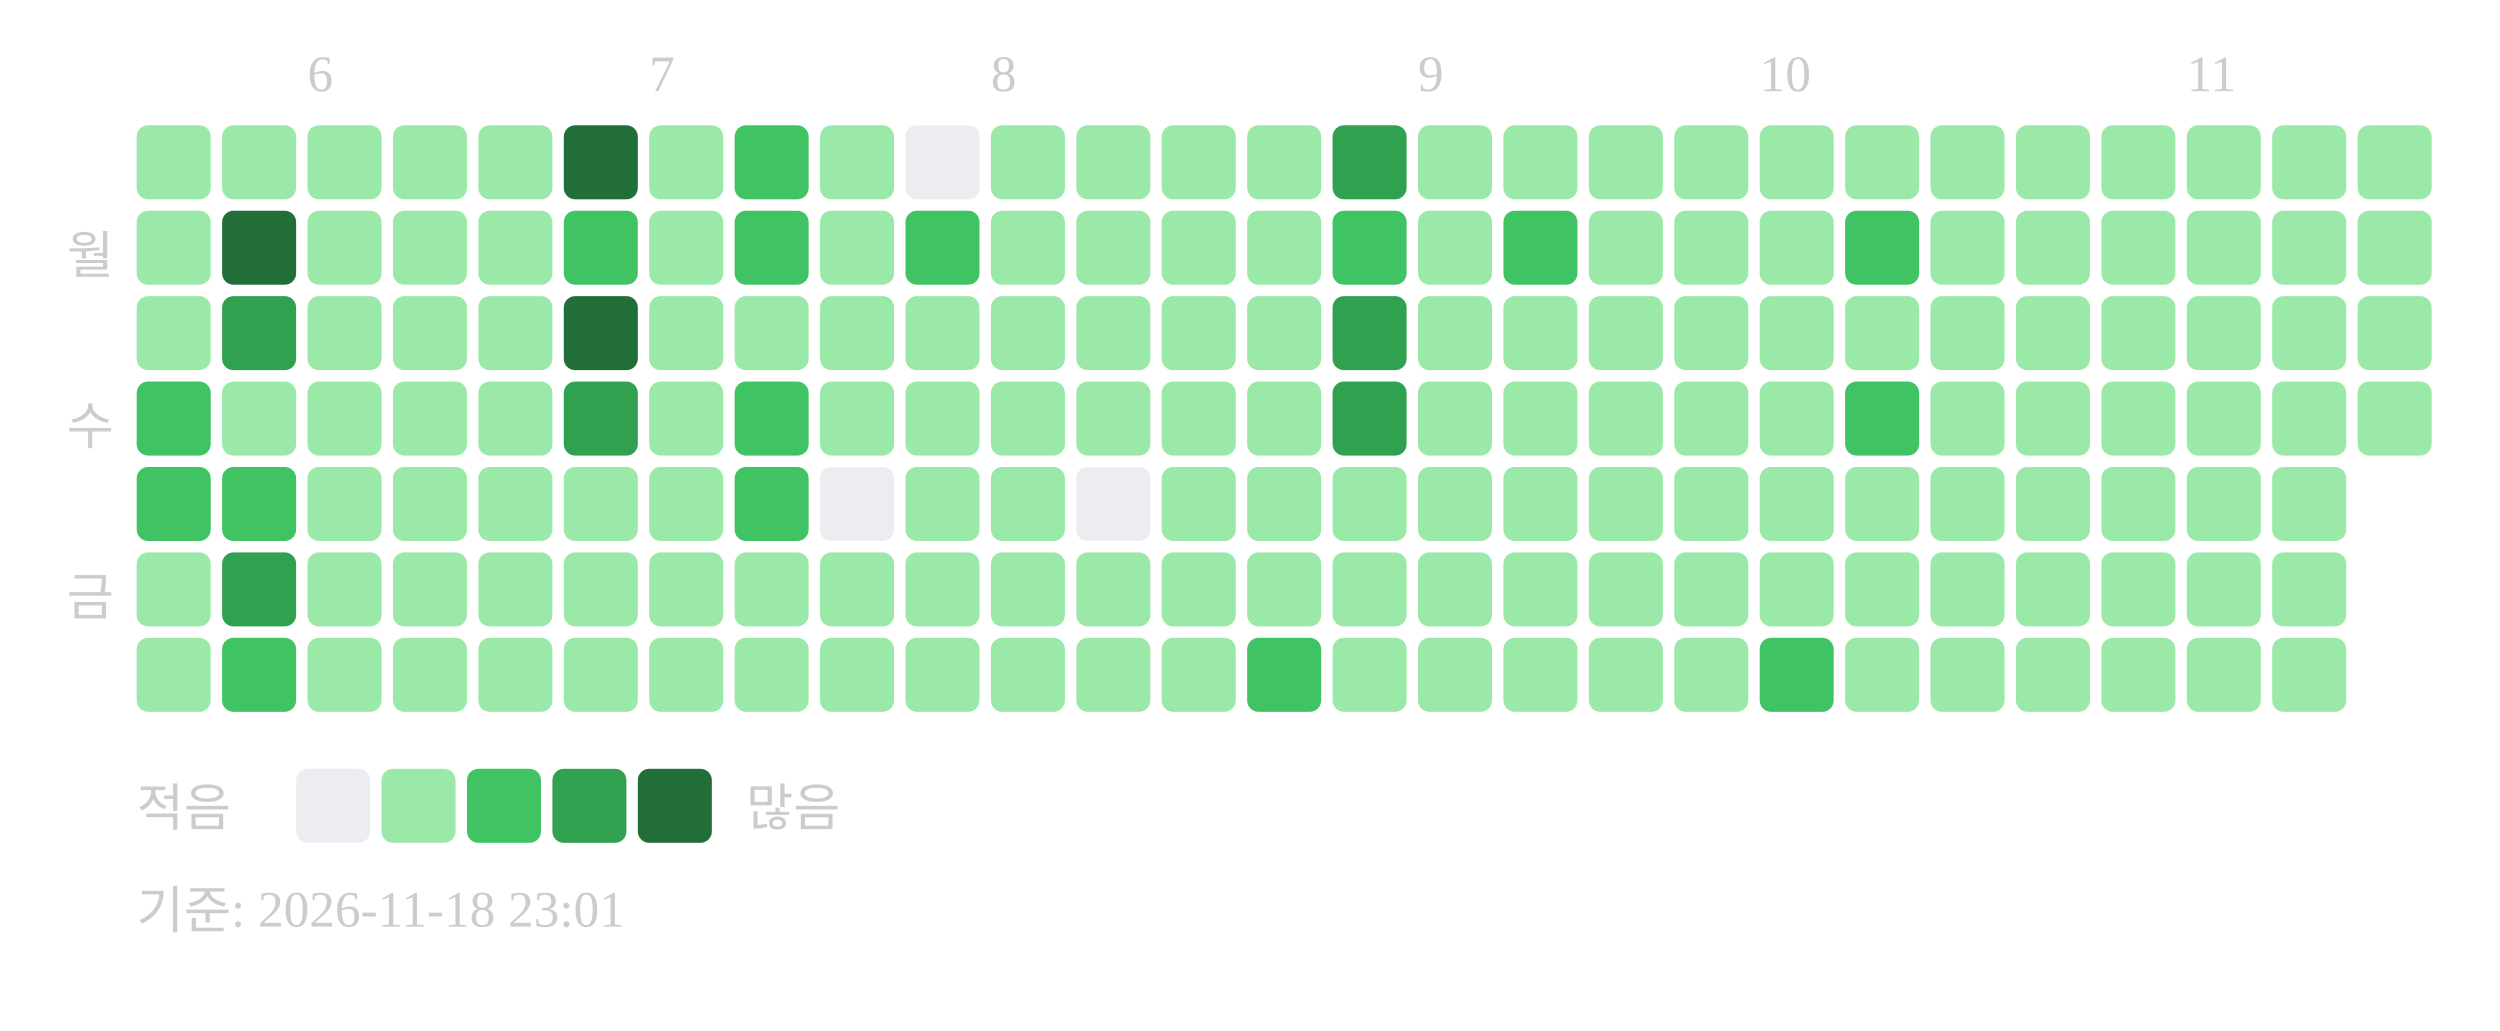
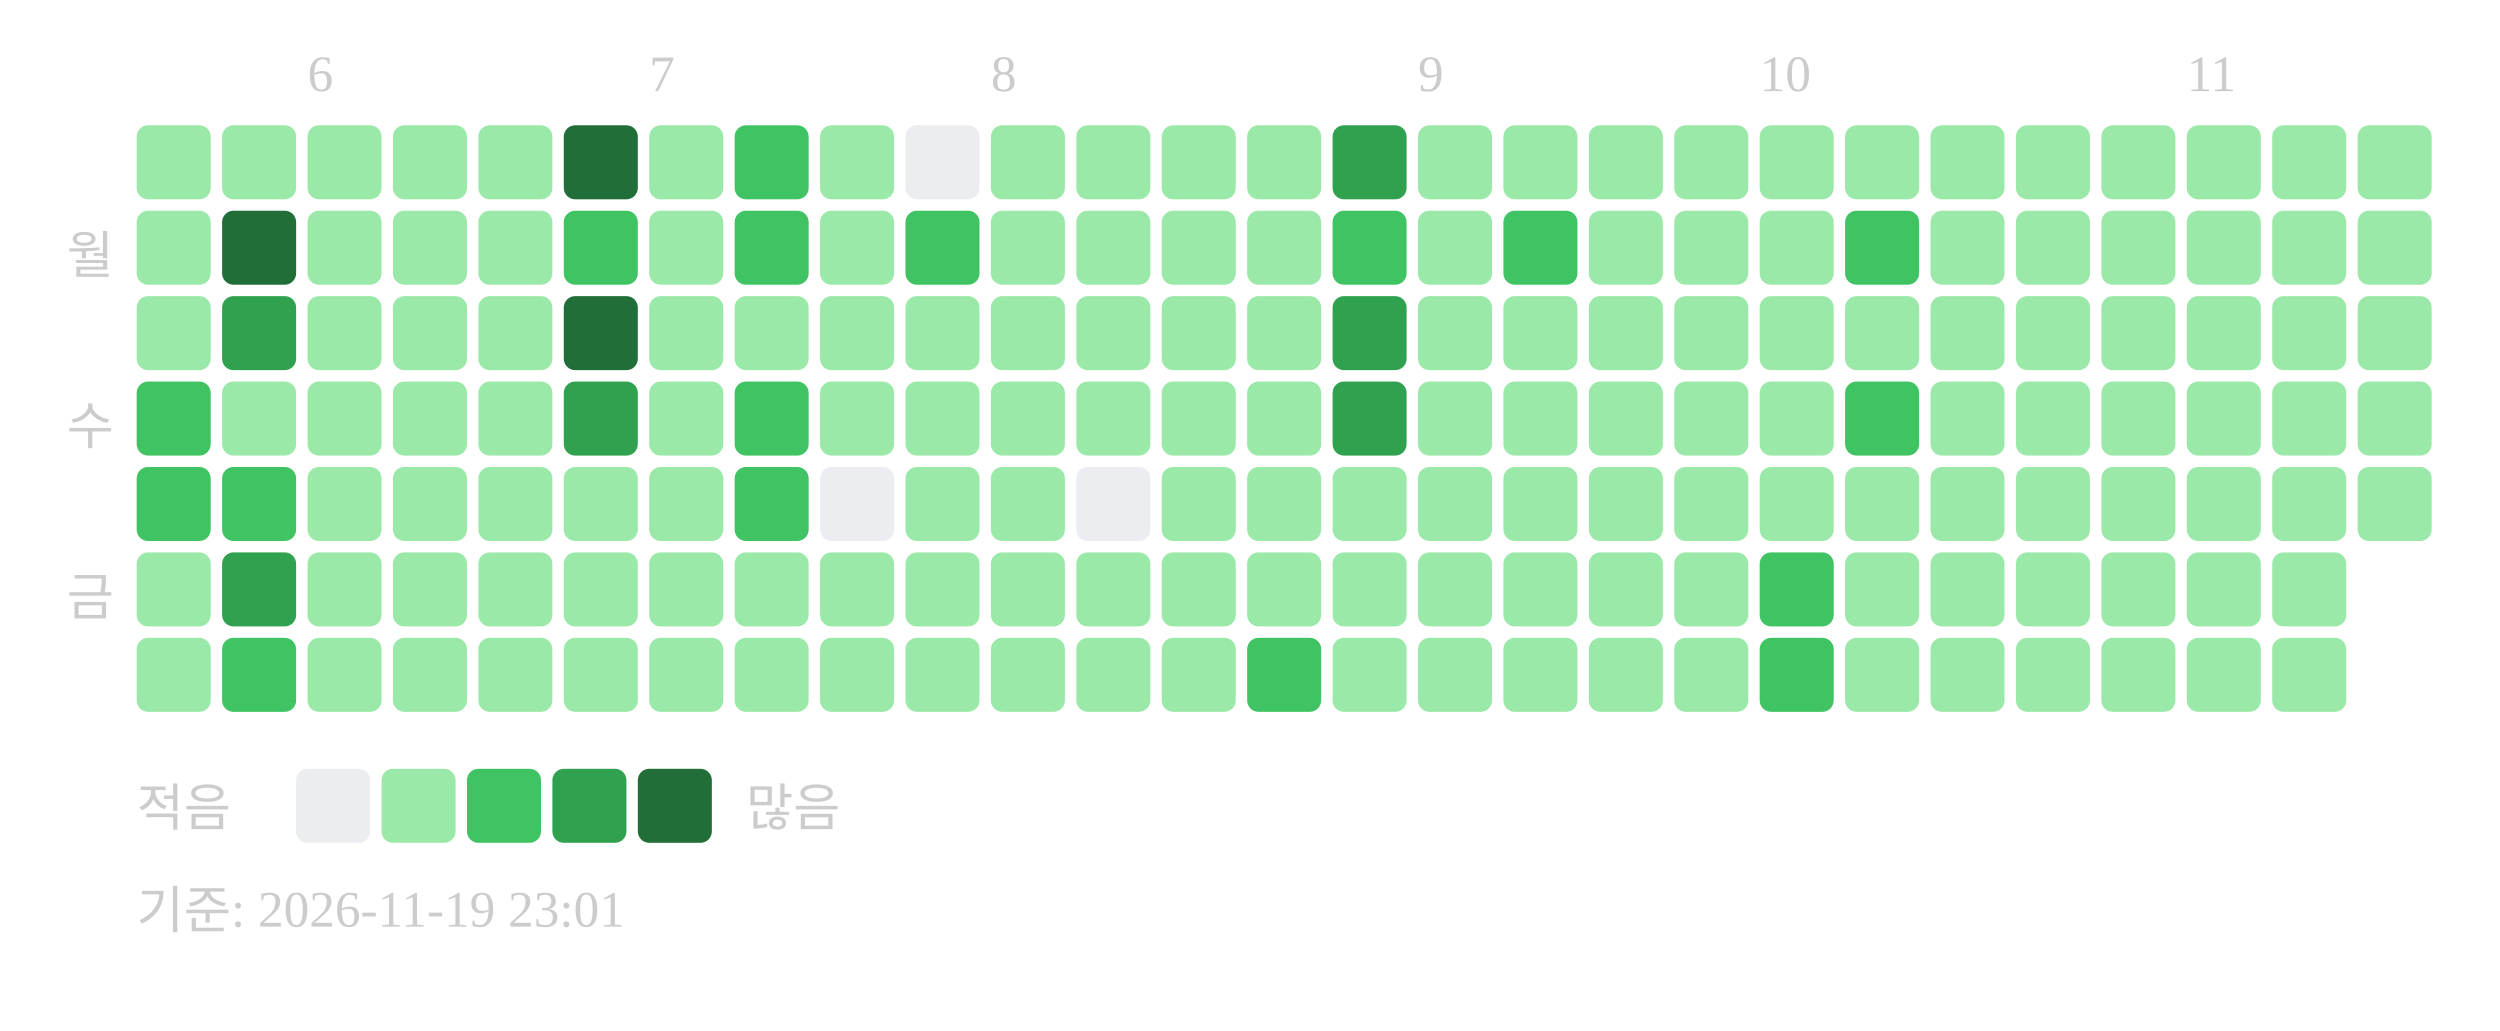
<svg xmlns="http://www.w3.org/2000/svg" width="439" height="181">
  <text x="54" y="16" font-size="9" fill="#cccccc">6</text>
  <text x="114" y="16" font-size="9" fill="#cccccc">7</text>
  <text x="174" y="16" font-size="9" fill="#cccccc">8</text>
  <text x="249" y="16" font-size="9" fill="#cccccc">9</text>
  <text x="309" y="16" font-size="9" fill="#cccccc">10</text>
  <text x="384" y="16" font-size="9" fill="#cccccc">11</text>
  <text x="20" y="48" text-anchor="end" font-size="9" fill="#cccccc">월</text>
  <text x="20" y="78" text-anchor="end" font-size="9" fill="#cccccc">수</text>
  <text x="20" y="108" text-anchor="end" font-size="9" fill="#cccccc">금</text>
  <rect x="24" y="22" width="13" height="13" rx="2" fill="#9be9a8" />
  <rect x="24" y="37" width="13" height="13" rx="2" fill="#9be9a8" />
  <rect x="24" y="52" width="13" height="13" rx="2" fill="#9be9a8" />
  <rect x="24" y="67" width="13" height="13" rx="2" fill="#40c463" />
  <rect x="24" y="82" width="13" height="13" rx="2" fill="#40c463" />
  <rect x="24" y="97" width="13" height="13" rx="2" fill="#9be9a8" />
  <rect x="24" y="112" width="13" height="13" rx="2" fill="#9be9a8" />
  <rect x="39" y="22" width="13" height="13" rx="2" fill="#9be9a8" />
  <rect x="39" y="37" width="13" height="13" rx="2" fill="#216e39" />
  <rect x="39" y="52" width="13" height="13" rx="2" fill="#30a14e" />
  <rect x="39" y="67" width="13" height="13" rx="2" fill="#9be9a8" />
  <rect x="39" y="82" width="13" height="13" rx="2" fill="#40c463" />
  <rect x="39" y="97" width="13" height="13" rx="2" fill="#30a14e" />
  <rect x="39" y="112" width="13" height="13" rx="2" fill="#40c463" />
  <rect x="54" y="22" width="13" height="13" rx="2" fill="#9be9a8" />
  <rect x="54" y="37" width="13" height="13" rx="2" fill="#9be9a8" />
  <rect x="54" y="52" width="13" height="13" rx="2" fill="#9be9a8" />
  <rect x="54" y="67" width="13" height="13" rx="2" fill="#9be9a8" />
  <rect x="54" y="82" width="13" height="13" rx="2" fill="#9be9a8" />
  <rect x="54" y="97" width="13" height="13" rx="2" fill="#9be9a8" />
  <rect x="54" y="112" width="13" height="13" rx="2" fill="#9be9a8" />
  <rect x="69" y="22" width="13" height="13" rx="2" fill="#9be9a8" />
  <rect x="69" y="37" width="13" height="13" rx="2" fill="#9be9a8" />
  <rect x="69" y="52" width="13" height="13" rx="2" fill="#9be9a8" />
  <rect x="69" y="67" width="13" height="13" rx="2" fill="#9be9a8" />
  <rect x="69" y="82" width="13" height="13" rx="2" fill="#9be9a8" />
  <rect x="69" y="97" width="13" height="13" rx="2" fill="#9be9a8" />
  <rect x="69" y="112" width="13" height="13" rx="2" fill="#9be9a8" />
  <rect x="84" y="22" width="13" height="13" rx="2" fill="#9be9a8" />
  <rect x="84" y="37" width="13" height="13" rx="2" fill="#9be9a8" />
  <rect x="84" y="52" width="13" height="13" rx="2" fill="#9be9a8" />
  <rect x="84" y="67" width="13" height="13" rx="2" fill="#9be9a8" />
  <rect x="84" y="82" width="13" height="13" rx="2" fill="#9be9a8" />
  <rect x="84" y="97" width="13" height="13" rx="2" fill="#9be9a8" />
  <rect x="84" y="112" width="13" height="13" rx="2" fill="#9be9a8" />
  <rect x="99" y="22" width="13" height="13" rx="2" fill="#216e39" />
  <rect x="99" y="37" width="13" height="13" rx="2" fill="#40c463" />
  <rect x="99" y="52" width="13" height="13" rx="2" fill="#216e39" />
  <rect x="99" y="67" width="13" height="13" rx="2" fill="#30a14e" />
  <rect x="99" y="82" width="13" height="13" rx="2" fill="#9be9a8" />
  <rect x="99" y="97" width="13" height="13" rx="2" fill="#9be9a8" />
  <rect x="99" y="112" width="13" height="13" rx="2" fill="#9be9a8" />
  <rect x="114" y="22" width="13" height="13" rx="2" fill="#9be9a8" />
  <rect x="114" y="37" width="13" height="13" rx="2" fill="#9be9a8" />
  <rect x="114" y="52" width="13" height="13" rx="2" fill="#9be9a8" />
  <rect x="114" y="67" width="13" height="13" rx="2" fill="#9be9a8" />
  <rect x="114" y="82" width="13" height="13" rx="2" fill="#9be9a8" />
  <rect x="114" y="97" width="13" height="13" rx="2" fill="#9be9a8" />
  <rect x="114" y="112" width="13" height="13" rx="2" fill="#9be9a8" />
  <rect x="129" y="22" width="13" height="13" rx="2" fill="#40c463" />
  <rect x="129" y="37" width="13" height="13" rx="2" fill="#40c463" />
  <rect x="129" y="52" width="13" height="13" rx="2" fill="#9be9a8" />
  <rect x="129" y="67" width="13" height="13" rx="2" fill="#40c463" />
  <rect x="129" y="82" width="13" height="13" rx="2" fill="#40c463" />
  <rect x="129" y="97" width="13" height="13" rx="2" fill="#9be9a8" />
  <rect x="129" y="112" width="13" height="13" rx="2" fill="#9be9a8" />
  <rect x="144" y="22" width="13" height="13" rx="2" fill="#9be9a8" />
  <rect x="144" y="37" width="13" height="13" rx="2" fill="#9be9a8" />
  <rect x="144" y="52" width="13" height="13" rx="2" fill="#9be9a8" />
  <rect x="144" y="67" width="13" height="13" rx="2" fill="#9be9a8" />
  <rect x="144" y="82" width="13" height="13" rx="2" fill="#ebedf0" />
  <rect x="144" y="97" width="13" height="13" rx="2" fill="#9be9a8" />
  <rect x="144" y="112" width="13" height="13" rx="2" fill="#9be9a8" />
  <rect x="159" y="22" width="13" height="13" rx="2" fill="#ebedf0" />
  <rect x="159" y="37" width="13" height="13" rx="2" fill="#40c463" />
  <rect x="159" y="52" width="13" height="13" rx="2" fill="#9be9a8" />
  <rect x="159" y="67" width="13" height="13" rx="2" fill="#9be9a8" />
  <rect x="159" y="82" width="13" height="13" rx="2" fill="#9be9a8" />
  <rect x="159" y="97" width="13" height="13" rx="2" fill="#9be9a8" />
  <rect x="159" y="112" width="13" height="13" rx="2" fill="#9be9a8" />
  <rect x="174" y="22" width="13" height="13" rx="2" fill="#9be9a8" />
  <rect x="174" y="37" width="13" height="13" rx="2" fill="#9be9a8" />
  <rect x="174" y="52" width="13" height="13" rx="2" fill="#9be9a8" />
  <rect x="174" y="67" width="13" height="13" rx="2" fill="#9be9a8" />
  <rect x="174" y="82" width="13" height="13" rx="2" fill="#9be9a8" />
  <rect x="174" y="97" width="13" height="13" rx="2" fill="#9be9a8" />
  <rect x="174" y="112" width="13" height="13" rx="2" fill="#9be9a8" />
  <rect x="189" y="22" width="13" height="13" rx="2" fill="#9be9a8" />
  <rect x="189" y="37" width="13" height="13" rx="2" fill="#9be9a8" />
  <rect x="189" y="52" width="13" height="13" rx="2" fill="#9be9a8" />
  <rect x="189" y="67" width="13" height="13" rx="2" fill="#9be9a8" />
  <rect x="189" y="82" width="13" height="13" rx="2" fill="#ebedf0" />
  <rect x="189" y="97" width="13" height="13" rx="2" fill="#9be9a8" />
  <rect x="189" y="112" width="13" height="13" rx="2" fill="#9be9a8" />
  <rect x="204" y="22" width="13" height="13" rx="2" fill="#9be9a8" />
  <rect x="204" y="37" width="13" height="13" rx="2" fill="#9be9a8" />
  <rect x="204" y="52" width="13" height="13" rx="2" fill="#9be9a8" />
  <rect x="204" y="67" width="13" height="13" rx="2" fill="#9be9a8" />
  <rect x="204" y="82" width="13" height="13" rx="2" fill="#9be9a8" />
  <rect x="204" y="97" width="13" height="13" rx="2" fill="#9be9a8" />
  <rect x="204" y="112" width="13" height="13" rx="2" fill="#9be9a8" />
  <rect x="219" y="22" width="13" height="13" rx="2" fill="#9be9a8" />
  <rect x="219" y="37" width="13" height="13" rx="2" fill="#9be9a8" />
  <rect x="219" y="52" width="13" height="13" rx="2" fill="#9be9a8" />
  <rect x="219" y="67" width="13" height="13" rx="2" fill="#9be9a8" />
  <rect x="219" y="82" width="13" height="13" rx="2" fill="#9be9a8" />
  <rect x="219" y="97" width="13" height="13" rx="2" fill="#9be9a8" />
  <rect x="219" y="112" width="13" height="13" rx="2" fill="#40c463" />
  <rect x="234" y="22" width="13" height="13" rx="2" fill="#30a14e" />
  <rect x="234" y="37" width="13" height="13" rx="2" fill="#40c463" />
  <rect x="234" y="52" width="13" height="13" rx="2" fill="#30a14e" />
  <rect x="234" y="67" width="13" height="13" rx="2" fill="#30a14e" />
  <rect x="234" y="82" width="13" height="13" rx="2" fill="#9be9a8" />
  <rect x="234" y="97" width="13" height="13" rx="2" fill="#9be9a8" />
  <rect x="234" y="112" width="13" height="13" rx="2" fill="#9be9a8" />
  <rect x="249" y="22" width="13" height="13" rx="2" fill="#9be9a8" />
  <rect x="249" y="37" width="13" height="13" rx="2" fill="#9be9a8" />
  <rect x="249" y="52" width="13" height="13" rx="2" fill="#9be9a8" />
  <rect x="249" y="67" width="13" height="13" rx="2" fill="#9be9a8" />
  <rect x="249" y="82" width="13" height="13" rx="2" fill="#9be9a8" />
  <rect x="249" y="97" width="13" height="13" rx="2" fill="#9be9a8" />
  <rect x="249" y="112" width="13" height="13" rx="2" fill="#9be9a8" />
  <rect x="264" y="22" width="13" height="13" rx="2" fill="#9be9a8" />
  <rect x="264" y="37" width="13" height="13" rx="2" fill="#40c463" />
  <rect x="264" y="52" width="13" height="13" rx="2" fill="#9be9a8" />
  <rect x="264" y="67" width="13" height="13" rx="2" fill="#9be9a8" />
  <rect x="264" y="82" width="13" height="13" rx="2" fill="#9be9a8" />
  <rect x="264" y="97" width="13" height="13" rx="2" fill="#9be9a8" />
  <rect x="264" y="112" width="13" height="13" rx="2" fill="#9be9a8" />
  <rect x="279" y="22" width="13" height="13" rx="2" fill="#9be9a8" />
  <rect x="279" y="37" width="13" height="13" rx="2" fill="#9be9a8" />
  <rect x="279" y="52" width="13" height="13" rx="2" fill="#9be9a8" />
  <rect x="279" y="67" width="13" height="13" rx="2" fill="#9be9a8" />
  <rect x="279" y="82" width="13" height="13" rx="2" fill="#9be9a8" />
  <rect x="279" y="97" width="13" height="13" rx="2" fill="#9be9a8" />
  <rect x="279" y="112" width="13" height="13" rx="2" fill="#9be9a8" />
  <rect x="294" y="22" width="13" height="13" rx="2" fill="#9be9a8" />
  <rect x="294" y="37" width="13" height="13" rx="2" fill="#9be9a8" />
  <rect x="294" y="52" width="13" height="13" rx="2" fill="#9be9a8" />
  <rect x="294" y="67" width="13" height="13" rx="2" fill="#9be9a8" />
  <rect x="294" y="82" width="13" height="13" rx="2" fill="#9be9a8" />
  <rect x="294" y="97" width="13" height="13" rx="2" fill="#9be9a8" />
  <rect x="294" y="112" width="13" height="13" rx="2" fill="#9be9a8" />
  <rect x="309" y="22" width="13" height="13" rx="2" fill="#9be9a8" />
  <rect x="309" y="37" width="13" height="13" rx="2" fill="#9be9a8" />
  <rect x="309" y="52" width="13" height="13" rx="2" fill="#9be9a8" />
  <rect x="309" y="67" width="13" height="13" rx="2" fill="#9be9a8" />
  <rect x="309" y="82" width="13" height="13" rx="2" fill="#9be9a8" />
-   <rect x="309" y="97" width="13" height="13" rx="2" fill="#9be9a8" />
+   <rect x="309" y="97" width="13" height="13" rx="2" fill="#40c463" />
  <rect x="309" y="112" width="13" height="13" rx="2" fill="#40c463" />
  <rect x="324" y="22" width="13" height="13" rx="2" fill="#9be9a8" />
  <rect x="324" y="37" width="13" height="13" rx="2" fill="#40c463" />
  <rect x="324" y="52" width="13" height="13" rx="2" fill="#9be9a8" />
  <rect x="324" y="67" width="13" height="13" rx="2" fill="#40c463" />
  <rect x="324" y="82" width="13" height="13" rx="2" fill="#9be9a8" />
  <rect x="324" y="97" width="13" height="13" rx="2" fill="#9be9a8" />
  <rect x="324" y="112" width="13" height="13" rx="2" fill="#9be9a8" />
  <rect x="339" y="22" width="13" height="13" rx="2" fill="#9be9a8" />
  <rect x="339" y="37" width="13" height="13" rx="2" fill="#9be9a8" />
  <rect x="339" y="52" width="13" height="13" rx="2" fill="#9be9a8" />
  <rect x="339" y="67" width="13" height="13" rx="2" fill="#9be9a8" />
  <rect x="339" y="82" width="13" height="13" rx="2" fill="#9be9a8" />
  <rect x="339" y="97" width="13" height="13" rx="2" fill="#9be9a8" />
  <rect x="339" y="112" width="13" height="13" rx="2" fill="#9be9a8" />
  <rect x="354" y="22" width="13" height="13" rx="2" fill="#9be9a8" />
  <rect x="354" y="37" width="13" height="13" rx="2" fill="#9be9a8" />
  <rect x="354" y="52" width="13" height="13" rx="2" fill="#9be9a8" />
  <rect x="354" y="67" width="13" height="13" rx="2" fill="#9be9a8" />
  <rect x="354" y="82" width="13" height="13" rx="2" fill="#9be9a8" />
  <rect x="354" y="97" width="13" height="13" rx="2" fill="#9be9a8" />
  <rect x="354" y="112" width="13" height="13" rx="2" fill="#9be9a8" />
  <rect x="369" y="22" width="13" height="13" rx="2" fill="#9be9a8" />
  <rect x="369" y="37" width="13" height="13" rx="2" fill="#9be9a8" />
  <rect x="369" y="52" width="13" height="13" rx="2" fill="#9be9a8" />
  <rect x="369" y="67" width="13" height="13" rx="2" fill="#9be9a8" />
  <rect x="369" y="82" width="13" height="13" rx="2" fill="#9be9a8" />
  <rect x="369" y="97" width="13" height="13" rx="2" fill="#9be9a8" />
  <rect x="369" y="112" width="13" height="13" rx="2" fill="#9be9a8" />
  <rect x="384" y="22" width="13" height="13" rx="2" fill="#9be9a8" />
  <rect x="384" y="37" width="13" height="13" rx="2" fill="#9be9a8" />
  <rect x="384" y="52" width="13" height="13" rx="2" fill="#9be9a8" />
  <rect x="384" y="67" width="13" height="13" rx="2" fill="#9be9a8" />
  <rect x="384" y="82" width="13" height="13" rx="2" fill="#9be9a8" />
  <rect x="384" y="97" width="13" height="13" rx="2" fill="#9be9a8" />
  <rect x="384" y="112" width="13" height="13" rx="2" fill="#9be9a8" />
  <rect x="399" y="22" width="13" height="13" rx="2" fill="#9be9a8" />
  <rect x="399" y="37" width="13" height="13" rx="2" fill="#9be9a8" />
  <rect x="399" y="52" width="13" height="13" rx="2" fill="#9be9a8" />
  <rect x="399" y="67" width="13" height="13" rx="2" fill="#9be9a8" />
  <rect x="399" y="82" width="13" height="13" rx="2" fill="#9be9a8" />
  <rect x="399" y="97" width="13" height="13" rx="2" fill="#9be9a8" />
  <rect x="399" y="112" width="13" height="13" rx="2" fill="#9be9a8" />
  <rect x="414" y="22" width="13" height="13" rx="2" fill="#9be9a8" />
  <rect x="414" y="37" width="13" height="13" rx="2" fill="#9be9a8" />
  <rect x="414" y="52" width="13" height="13" rx="2" fill="#9be9a8" />
  <rect x="414" y="67" width="13" height="13" rx="2" fill="#9be9a8" />
+   <rect x="414" y="82" width="13" height="13" rx="2" fill="#9be9a8" />
  <text x="24" y="145" font-size="9" fill="#cccccc">적음</text>
  <rect x="52" y="135" width="13" height="13" rx="2" fill="#ebedf0" />
  <rect x="67" y="135" width="13" height="13" rx="2" fill="#9be9a8" />
  <rect x="82" y="135" width="13" height="13" rx="2" fill="#40c463" />
  <rect x="97" y="135" width="13" height="13" rx="2" fill="#30a14e" />
  <rect x="112" y="135" width="13" height="13" rx="2" fill="#216e39" />
  <text x="131" y="145" font-size="9" fill="#cccccc">많음</text>
-   <text x="24" y="163" font-size="9" fill="#cccccc">기준: 2026-11-18 23:01</text>
+   <text x="24" y="163" font-size="9" fill="#cccccc">기준: 2026-11-19 23:01</text>
</svg>
